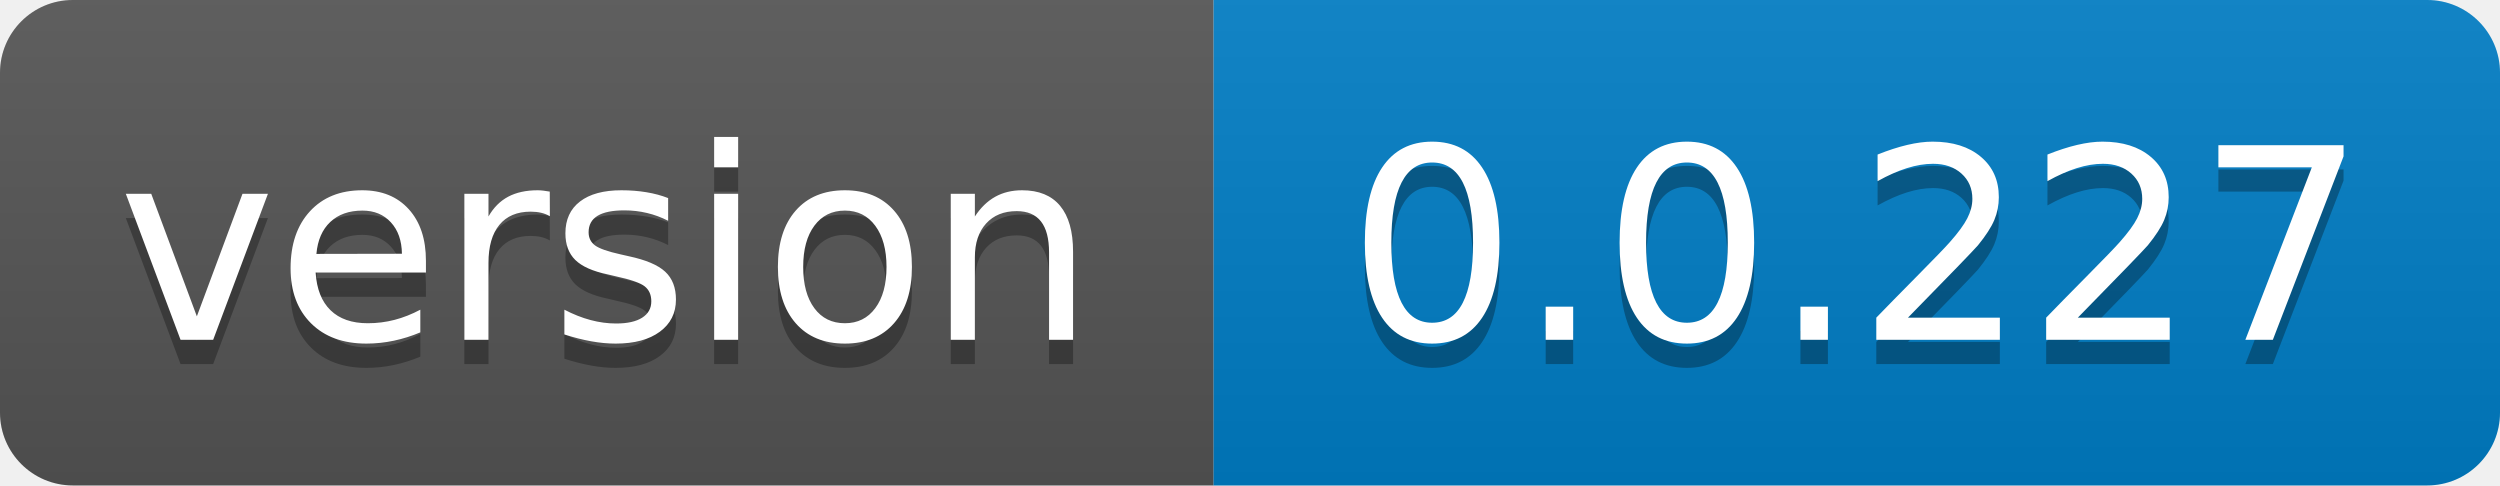
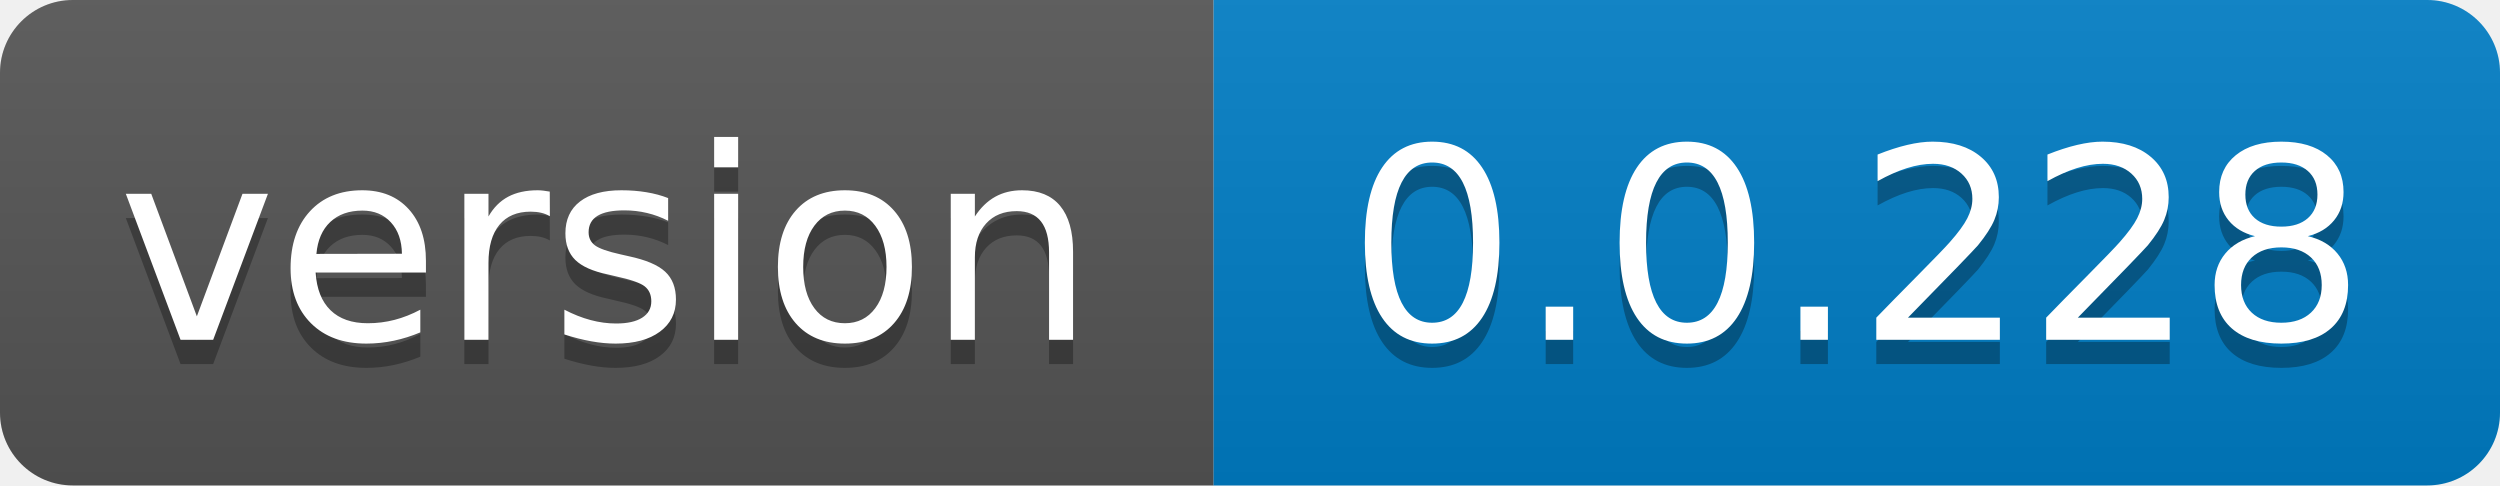
- <svg xmlns="http://www.w3.org/2000/svg" width="103" height="20" role="img" aria-label="version: 0.0.227">
+ <svg xmlns="http://www.w3.org/2000/svg" width="103" height="20" role="img" aria-label="version: 0.0.228">
  <linearGradient id="s" x2="0" y2="100%">
    <stop offset="0" stop-color="#bbb" stop-opacity=".1" />
    <stop offset="1" stop-opacity=".1" />
  </linearGradient>
  <clipPath id="r">
    <rect width="103" height="20" rx="3" fill="#fff" />
  </clipPath>
  <g clip-path="url(#r)">
    <rect width="50" height="20" fill="#555" />
    <rect x="50" width="53" height="20" fill="#007ec6" />
    <rect width="103" height="20" fill="url(#s)" />
  </g>
  <g fill="#fff" text-anchor="middle" font-family="Verdana,Geneva,DejaVu Sans,sans-serif" text-rendering="geometricPrecision" font-size="110">
    <text aria-hidden="true" x="250.0" transform="scale(.1)" textLength="400" y="150" fill="#010101" fill-opacity=".3">version</text>
    <text x="250.0" transform="scale(.1)" textLength="400" y="140" fill="#fff">version</text>
-     <text aria-hidden="true" x="765.0" transform="scale(.1)" textLength="430" y="150" fill="#010101" fill-opacity=".3">0.0.227</text>
-     <text x="765.0" transform="scale(.1)" textLength="430" y="140" fill="#fff">0.0.227</text>
+     <text aria-hidden="true" x="765.0" transform="scale(.1)" textLength="430" y="150" fill="#010101" fill-opacity=".3">0.0.228</text>
+     <text x="765.0" transform="scale(.1)" textLength="430" y="140" fill="#fff">0.0.228</text>
  </g>
</svg>
